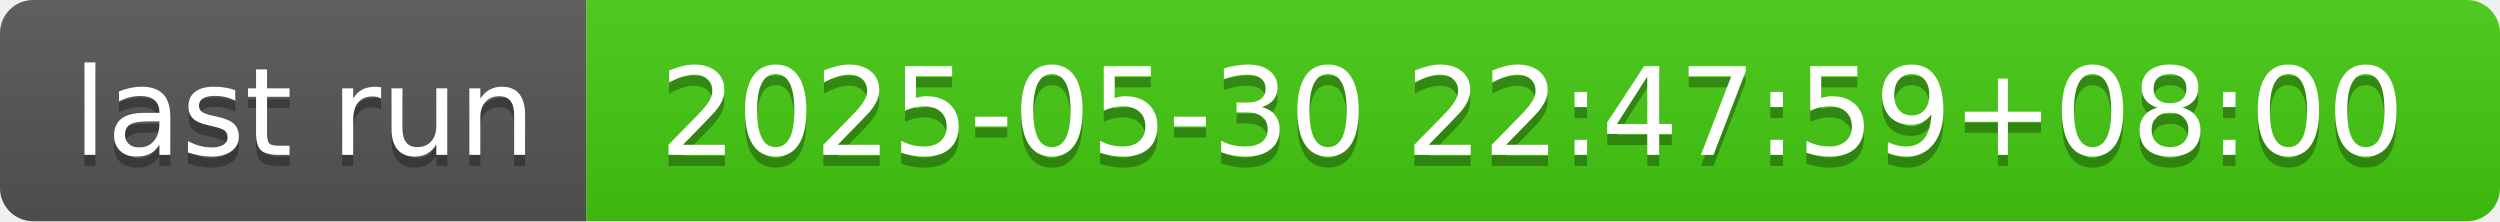
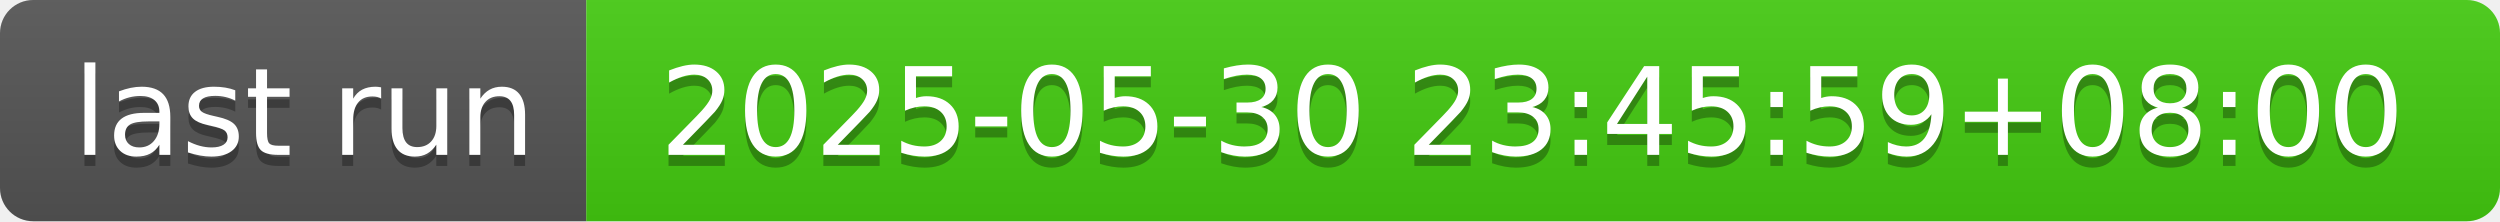
- <svg xmlns="http://www.w3.org/2000/svg" width="226" height="20" role="img" aria-label="last run: 2025-05-30 22:47:59+08:00">
+ <svg xmlns="http://www.w3.org/2000/svg" width="226" height="20" role="img" aria-label="last run: 2025-05-30 23:45:59+08:00">
  <linearGradient id="s" x2="0" y2="100%">
    <stop offset="0" stop-color="#bbb" stop-opacity=".1" />
    <stop offset="1" stop-opacity=".1" />
  </linearGradient>
  <clipPath id="r">
    <rect width="226" height="20" rx="3" fill="#fff" />
  </clipPath>
  <g clip-path="url(#r)">
    <rect width="53" height="20" fill="#555" />
    <rect x="53" width="173" height="20" fill="#4c1" />
    <rect width="226" height="20" fill="url(#s)" />
  </g>
  <g fill="#fff" text-anchor="middle" font-family="Verdana,Geneva,DejaVu Sans,sans-serif" text-rendering="geometricPrecision" font-size="110">
    <text aria-hidden="true" x="275" y="150" fill="#010101" fill-opacity=".3" transform="scale(.1)" textLength="430">last run</text>
    <text x="275" y="140" transform="scale(.1)" fill="#fff" textLength="430">last run</text>
-     <text aria-hidden="true" x="1385" y="150" fill="#010101" fill-opacity=".3" transform="scale(.1)" textLength="1630">2025-05-30 22:47:59+08:00</text>
-     <text x="1385" y="140" transform="scale(.1)" fill="#fff" textLength="1630">2025-05-30 22:47:59+08:00</text>
+     <text aria-hidden="true" x="1385" y="150" fill="#010101" fill-opacity=".3" transform="scale(.1)" textLength="1630">2025-05-30 23:45:59+08:00</text>
+     <text x="1385" y="140" transform="scale(.1)" fill="#fff" textLength="1630">2025-05-30 23:45:59+08:00</text>
  </g>
</svg>
